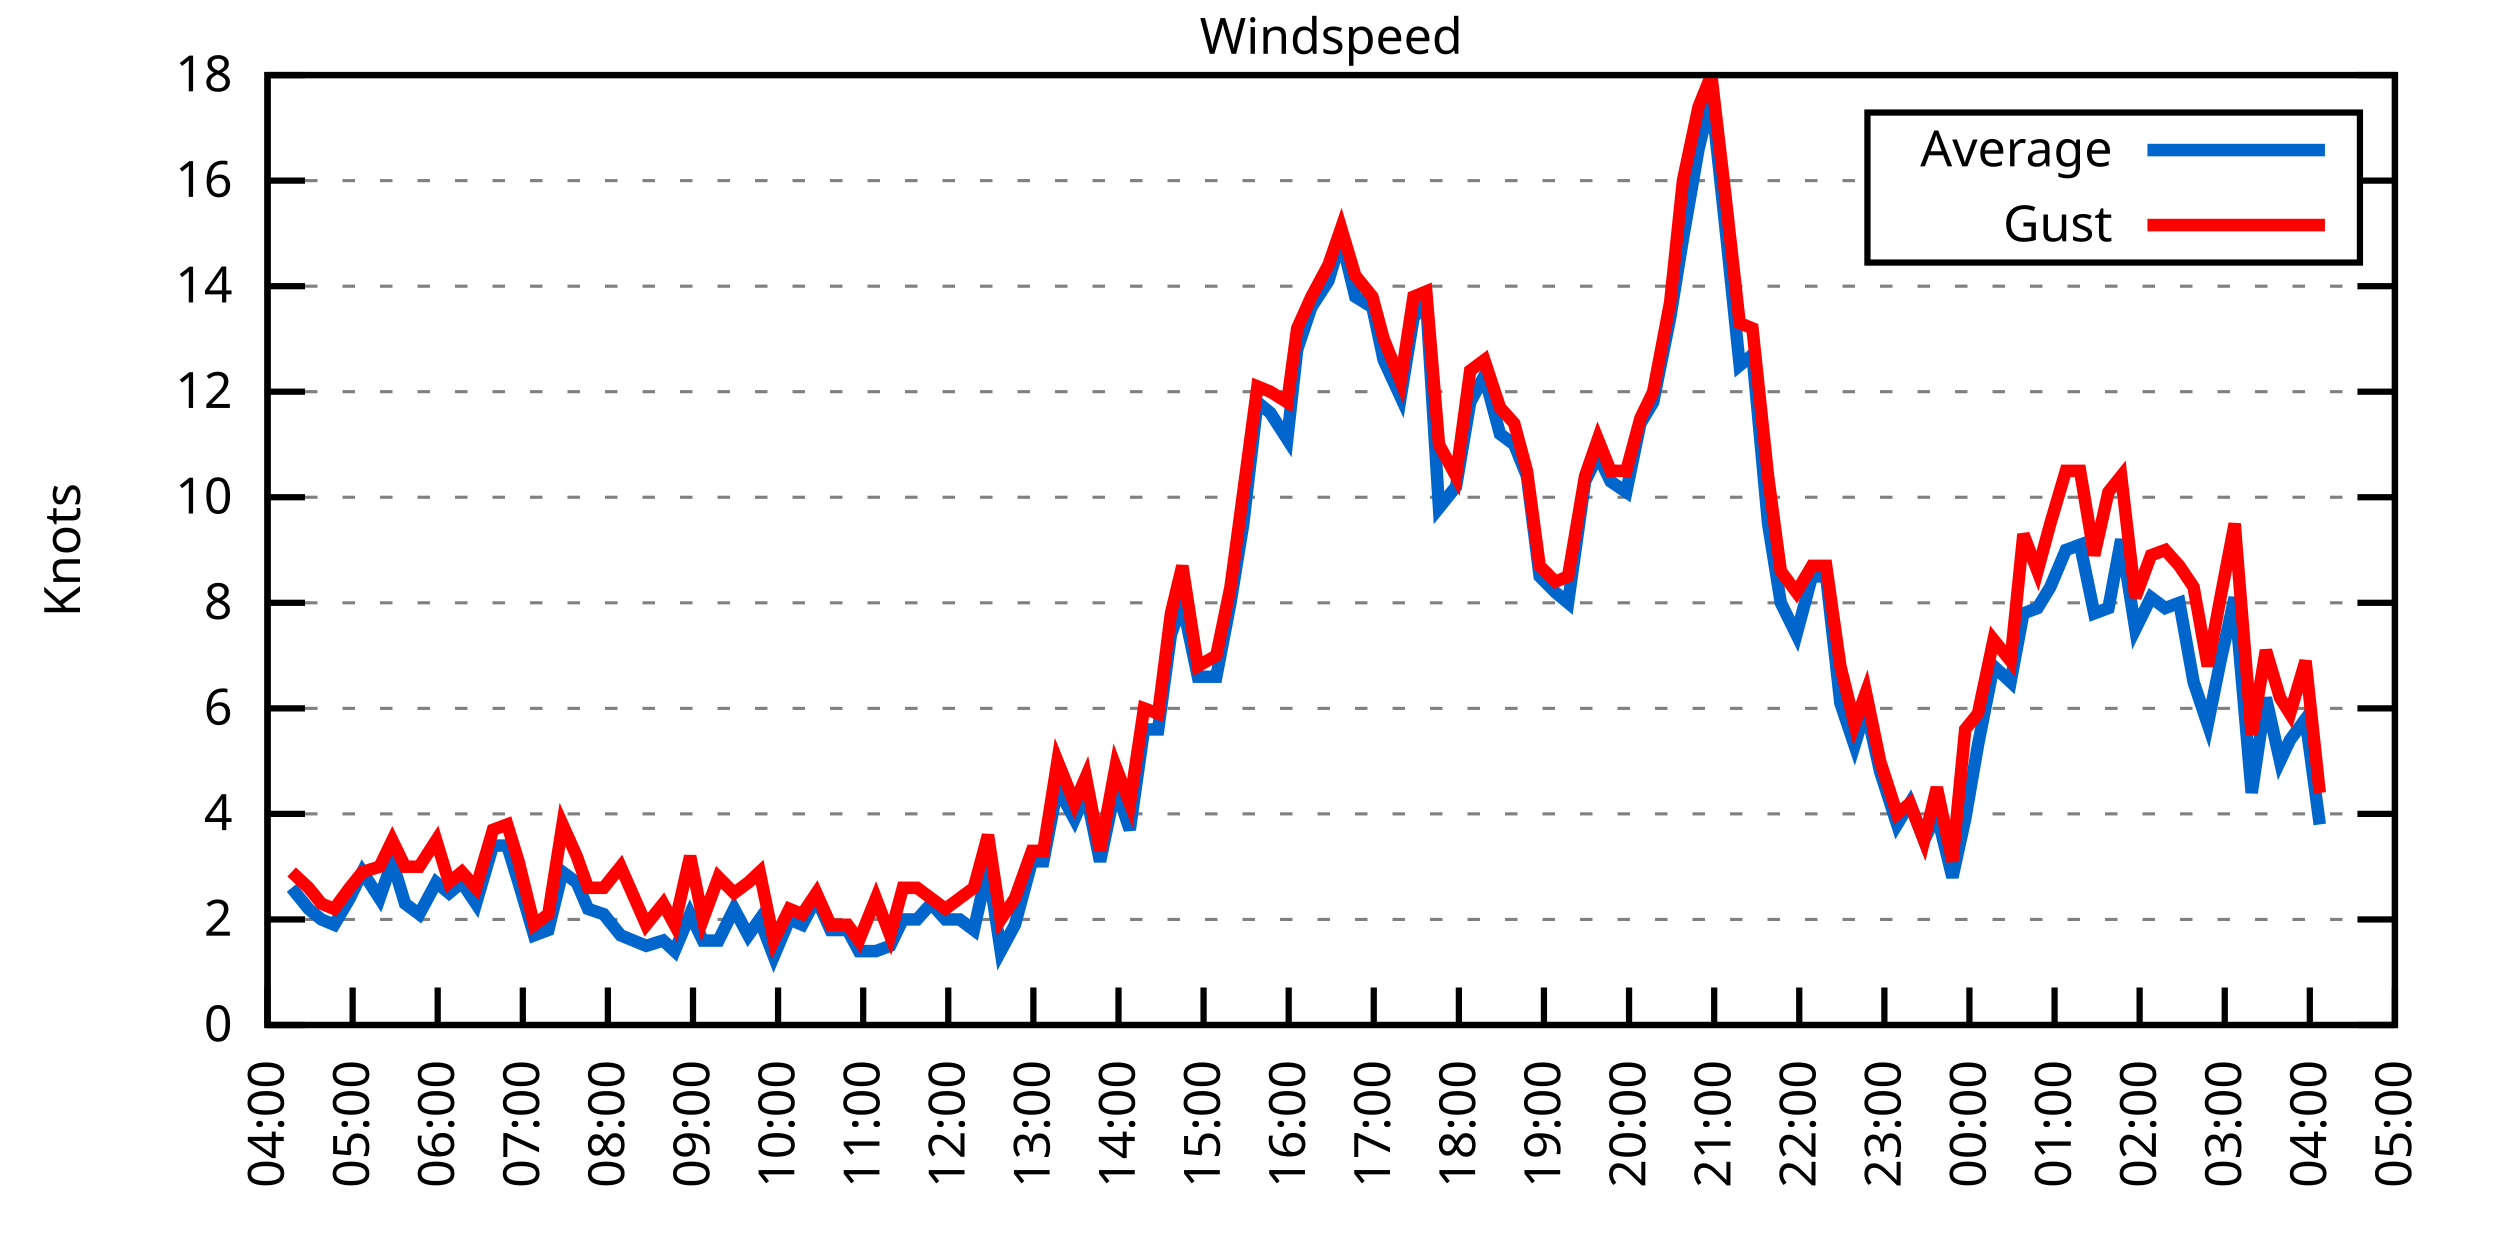
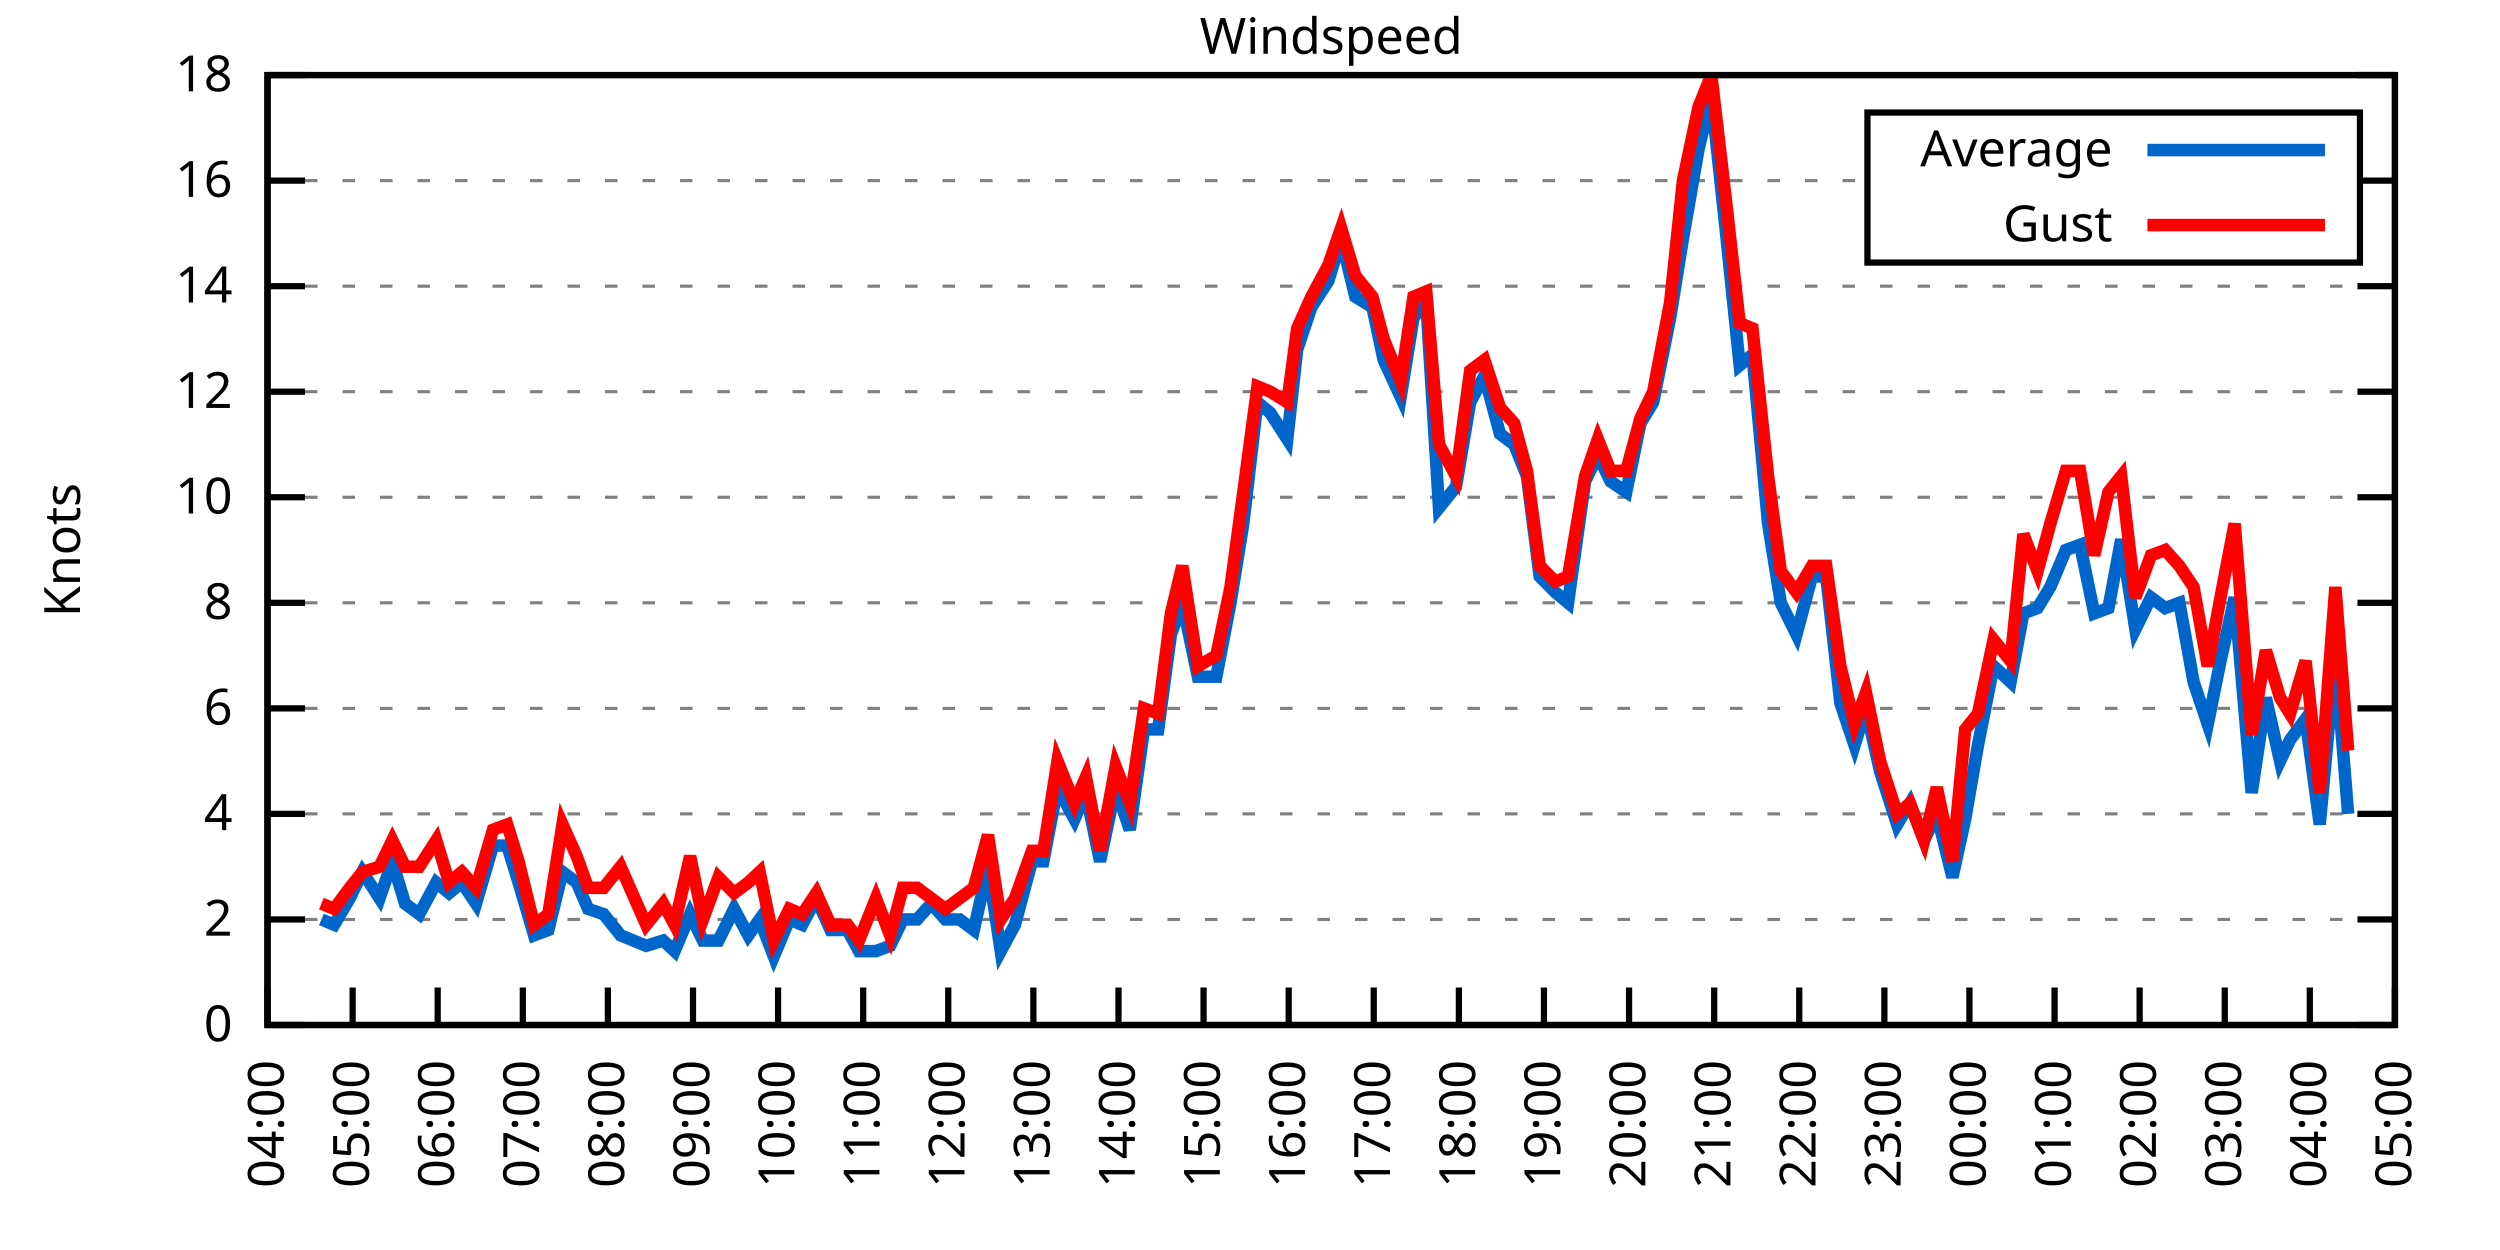
<svg xmlns="http://www.w3.org/2000/svg" xmlns:xlink="http://www.w3.org/1999/xlink" width="400" height="200" viewBox="0 0 400 200">
  <g id="gnuplot_canvas">
    <rect x="0" y="0" width="400" height="200" fill="none" />
    <defs>
      <circle id="gpDot" r="0.5" stroke-width="0.5" stroke="currentColor" />
      <path id="gpPt0" stroke-width="0.333" stroke="currentColor" d="M-1,0 h2 M0,-1 v2" />
      <path id="gpPt1" stroke-width="0.333" stroke="currentColor" d="M-1,-1 L1,1 M1,-1 L-1,1" />
      <path id="gpPt2" stroke-width="0.333" stroke="currentColor" d="M-1,0 L1,0 M0,-1 L0,1 M-1,-1 L1,1 M-1,1 L1,-1" />
      <rect id="gpPt3" stroke-width="0.333" stroke="currentColor" x="-1" y="-1" width="2" height="2" />
      <rect id="gpPt4" stroke-width="0.333" stroke="currentColor" fill="currentColor" x="-1" y="-1" width="2" height="2" />
      <circle id="gpPt5" stroke-width="0.333" stroke="currentColor" cx="0" cy="0" r="1" />
      <use xlink:href="#gpPt5" id="gpPt6" fill="currentColor" stroke="none" />
      <path id="gpPt7" stroke-width="0.333" stroke="currentColor" d="M0,-1.33 L-1.33,0.67 L1.33,0.67 z" />
      <use xlink:href="#gpPt7" id="gpPt8" fill="currentColor" stroke="none" />
      <use xlink:href="#gpPt7" id="gpPt9" stroke="currentColor" transform="rotate(180)" />
      <use xlink:href="#gpPt9" id="gpPt10" fill="currentColor" stroke="none" />
      <use xlink:href="#gpPt3" id="gpPt11" stroke="currentColor" transform="rotate(45)" />
      <use xlink:href="#gpPt11" id="gpPt12" fill="currentColor" stroke="none" />
      <path id="gpPt13" stroke-width="0.333" stroke="currentColor" d="M0,1.330 L1.265,0.411 L0.782,-1.067 L-0.782,-1.076 L-1.265,0.411 z" />
      <use xlink:href="#gpPt13" id="gpPt14" fill="currentColor" stroke="none" />
      <filter id="textbox" filterUnits="objectBoundingBox" x="0" y="0" height="1" width="1">
        <feFlood flood-color="white" flood-opacity="1" result="bgnd" />
        <feComposite in="SourceGraphic" in2="bgnd" operator="atop" />
      </filter>
      <filter id="greybox" filterUnits="objectBoundingBox" x="0" y="0" height="1" width="1">
        <feFlood flood-color="lightgrey" flood-opacity="1" result="grey" />
        <feComposite in="SourceGraphic" in2="grey" operator="atop" />
      </filter>
    </defs>
    <g fill="none" color="white" stroke="currentColor" stroke-width="1.00" stroke-linecap="butt" stroke-linejoin="miter">
</g>
    <g fill="none" color="black" stroke="currentColor" stroke-width="1.00" stroke-linecap="butt" stroke-linejoin="miter">
      <g stroke="none" shape-rendering="crispEdges">
        <polygon fill="rgb(255, 255, 255)" points="42.80,164.00 383.18,164.00 383.18,12.02 42.80,12.02 " />
      </g>
    </g>
    <g fill="none" color="black" stroke="currentColor" stroke-width="1.00" stroke-linecap="butt" stroke-linejoin="miter">
</g>
    <g fill="none" color="black" stroke="black" stroke-width="0.50" stroke-linecap="butt" stroke-linejoin="miter">
</g>
    <g fill="none" color="gray" stroke="currentColor" stroke-width="0.50" stroke-linecap="butt" stroke-linejoin="miter">
      <path stroke="gray" stroke-dasharray="2,4" class="gridline" d="M42.80,164.00 L383.19,164.00  " />
    </g>
    <g fill="none" color="gray" stroke="gray" stroke-width="1.00" stroke-linecap="butt" stroke-linejoin="miter">
</g>
    <g fill="none" color="black" stroke="currentColor" stroke-width="1.00" stroke-linecap="butt" stroke-linejoin="miter">
      <path stroke="black" d="M42.80,164.00 L48.80,164.00 M383.19,164.00 L377.19,164.00  " />
      <g transform="translate(37.20,166.60)" stroke="none" fill="black" font-family="Sans" font-size="8.00" text-anchor="end">
        <text>
          <tspan font-family="Sans"> 0</tspan>
        </text>
      </g>
    </g>
    <g fill="none" color="black" stroke="currentColor" stroke-width="1.00" stroke-linecap="butt" stroke-linejoin="miter">
</g>
    <g fill="none" color="black" stroke="black" stroke-width="0.50" stroke-linecap="butt" stroke-linejoin="miter">
</g>
    <g fill="none" color="gray" stroke="currentColor" stroke-width="0.50" stroke-linecap="butt" stroke-linejoin="miter">
      <path stroke="gray" stroke-dasharray="2,4" class="gridline" d="M42.80,147.11 L383.19,147.11  " />
    </g>
    <g fill="none" color="gray" stroke="gray" stroke-width="1.00" stroke-linecap="butt" stroke-linejoin="miter">
</g>
    <g fill="none" color="black" stroke="currentColor" stroke-width="1.00" stroke-linecap="butt" stroke-linejoin="miter">
      <path stroke="black" d="M42.80,147.11 L48.80,147.11 M383.19,147.11 L377.19,147.11  " />
      <g transform="translate(37.20,149.71)" stroke="none" fill="black" font-family="Sans" font-size="8.00" text-anchor="end">
        <text>
          <tspan font-family="Sans"> 2</tspan>
        </text>
      </g>
    </g>
    <g fill="none" color="black" stroke="currentColor" stroke-width="1.00" stroke-linecap="butt" stroke-linejoin="miter">
</g>
    <g fill="none" color="black" stroke="black" stroke-width="0.50" stroke-linecap="butt" stroke-linejoin="miter">
</g>
    <g fill="none" color="gray" stroke="currentColor" stroke-width="0.50" stroke-linecap="butt" stroke-linejoin="miter">
      <path stroke="gray" stroke-dasharray="2,4" class="gridline" d="M42.80,130.22 L383.19,130.22  " />
    </g>
    <g fill="none" color="gray" stroke="gray" stroke-width="1.00" stroke-linecap="butt" stroke-linejoin="miter">
</g>
    <g fill="none" color="black" stroke="currentColor" stroke-width="1.00" stroke-linecap="butt" stroke-linejoin="miter">
      <path stroke="black" d="M42.80,130.22 L48.80,130.22 M383.19,130.22 L377.19,130.22  " />
      <g transform="translate(37.20,132.82)" stroke="none" fill="black" font-family="Sans" font-size="8.00" text-anchor="end">
        <text>
          <tspan font-family="Sans"> 4</tspan>
        </text>
      </g>
    </g>
    <g fill="none" color="black" stroke="currentColor" stroke-width="1.00" stroke-linecap="butt" stroke-linejoin="miter">
</g>
    <g fill="none" color="black" stroke="black" stroke-width="0.50" stroke-linecap="butt" stroke-linejoin="miter">
</g>
    <g fill="none" color="gray" stroke="currentColor" stroke-width="0.50" stroke-linecap="butt" stroke-linejoin="miter">
      <path stroke="gray" stroke-dasharray="2,4" class="gridline" d="M42.80,113.34 L383.19,113.34  " />
    </g>
    <g fill="none" color="gray" stroke="gray" stroke-width="1.00" stroke-linecap="butt" stroke-linejoin="miter">
</g>
    <g fill="none" color="black" stroke="currentColor" stroke-width="1.00" stroke-linecap="butt" stroke-linejoin="miter">
      <path stroke="black" d="M42.80,113.34 L48.80,113.34 M383.19,113.34 L377.19,113.34  " />
      <g transform="translate(37.20,115.94)" stroke="none" fill="black" font-family="Sans" font-size="8.00" text-anchor="end">
        <text>
          <tspan font-family="Sans"> 6</tspan>
        </text>
      </g>
    </g>
    <g fill="none" color="black" stroke="currentColor" stroke-width="1.00" stroke-linecap="butt" stroke-linejoin="miter">
</g>
    <g fill="none" color="black" stroke="black" stroke-width="0.50" stroke-linecap="butt" stroke-linejoin="miter">
</g>
    <g fill="none" color="gray" stroke="currentColor" stroke-width="0.50" stroke-linecap="butt" stroke-linejoin="miter">
      <path stroke="gray" stroke-dasharray="2,4" class="gridline" d="M42.80,96.45 L383.19,96.45  " />
    </g>
    <g fill="none" color="gray" stroke="gray" stroke-width="1.00" stroke-linecap="butt" stroke-linejoin="miter">
</g>
    <g fill="none" color="black" stroke="currentColor" stroke-width="1.00" stroke-linecap="butt" stroke-linejoin="miter">
      <path stroke="black" d="M42.80,96.45 L48.80,96.45 M383.19,96.45 L377.19,96.45  " />
      <g transform="translate(37.20,99.05)" stroke="none" fill="black" font-family="Sans" font-size="8.00" text-anchor="end">
        <text>
          <tspan font-family="Sans"> 8</tspan>
        </text>
      </g>
    </g>
    <g fill="none" color="black" stroke="currentColor" stroke-width="1.00" stroke-linecap="butt" stroke-linejoin="miter">
</g>
    <g fill="none" color="black" stroke="black" stroke-width="0.50" stroke-linecap="butt" stroke-linejoin="miter">
</g>
    <g fill="none" color="gray" stroke="currentColor" stroke-width="0.50" stroke-linecap="butt" stroke-linejoin="miter">
      <path stroke="gray" stroke-dasharray="2,4" class="gridline" d="M42.80,79.56 L383.19,79.56  " />
    </g>
    <g fill="none" color="gray" stroke="gray" stroke-width="1.00" stroke-linecap="butt" stroke-linejoin="miter">
</g>
    <g fill="none" color="black" stroke="currentColor" stroke-width="1.00" stroke-linecap="butt" stroke-linejoin="miter">
      <path stroke="black" d="M42.80,79.56 L48.80,79.56 M383.19,79.56 L377.19,79.56  " />
      <g transform="translate(37.20,82.16)" stroke="none" fill="black" font-family="Sans" font-size="8.00" text-anchor="end">
        <text>
          <tspan font-family="Sans"> 10</tspan>
        </text>
      </g>
    </g>
    <g fill="none" color="black" stroke="currentColor" stroke-width="1.00" stroke-linecap="butt" stroke-linejoin="miter">
</g>
    <g fill="none" color="black" stroke="black" stroke-width="0.50" stroke-linecap="butt" stroke-linejoin="miter">
</g>
    <g fill="none" color="gray" stroke="currentColor" stroke-width="0.50" stroke-linecap="butt" stroke-linejoin="miter">
      <path stroke="gray" stroke-dasharray="2,4" class="gridline" d="M42.80,62.67 L383.19,62.67  " />
    </g>
    <g fill="none" color="gray" stroke="gray" stroke-width="1.00" stroke-linecap="butt" stroke-linejoin="miter">
</g>
    <g fill="none" color="black" stroke="currentColor" stroke-width="1.00" stroke-linecap="butt" stroke-linejoin="miter">
      <path stroke="black" d="M42.80,62.67 L48.80,62.67 M383.19,62.67 L377.19,62.67  " />
      <g transform="translate(37.20,65.27)" stroke="none" fill="black" font-family="Sans" font-size="8.00" text-anchor="end">
        <text>
          <tspan font-family="Sans"> 12</tspan>
        </text>
      </g>
    </g>
    <g fill="none" color="black" stroke="currentColor" stroke-width="1.00" stroke-linecap="butt" stroke-linejoin="miter">
</g>
    <g fill="none" color="black" stroke="black" stroke-width="0.50" stroke-linecap="butt" stroke-linejoin="miter">
</g>
    <g fill="none" color="gray" stroke="currentColor" stroke-width="0.50" stroke-linecap="butt" stroke-linejoin="miter">
      <path stroke="gray" stroke-dasharray="2,4" class="gridline" d="M42.80,45.79 L383.19,45.79  " />
    </g>
    <g fill="none" color="gray" stroke="gray" stroke-width="1.00" stroke-linecap="butt" stroke-linejoin="miter">
</g>
    <g fill="none" color="black" stroke="currentColor" stroke-width="1.00" stroke-linecap="butt" stroke-linejoin="miter">
      <path stroke="black" d="M42.80,45.79 L48.80,45.79 M383.19,45.79 L377.19,45.79  " />
      <g transform="translate(37.20,48.39)" stroke="none" fill="black" font-family="Sans" font-size="8.00" text-anchor="end">
        <text>
          <tspan font-family="Sans"> 14</tspan>
        </text>
      </g>
    </g>
    <g fill="none" color="black" stroke="currentColor" stroke-width="1.00" stroke-linecap="butt" stroke-linejoin="miter">
</g>
    <g fill="none" color="black" stroke="black" stroke-width="0.50" stroke-linecap="butt" stroke-linejoin="miter">
</g>
    <g fill="none" color="gray" stroke="currentColor" stroke-width="0.50" stroke-linecap="butt" stroke-linejoin="miter">
      <path stroke="gray" stroke-dasharray="2,4" class="gridline" d="M42.80,28.90 L298.79,28.90 M377.59,28.90 L383.19,28.90  " />
    </g>
    <g fill="none" color="gray" stroke="gray" stroke-width="1.00" stroke-linecap="butt" stroke-linejoin="miter">
</g>
    <g fill="none" color="black" stroke="currentColor" stroke-width="1.00" stroke-linecap="butt" stroke-linejoin="miter">
      <path stroke="black" d="M42.80,28.90 L48.80,28.90 M383.19,28.90 L377.19,28.90  " />
      <g transform="translate(37.20,31.50)" stroke="none" fill="black" font-family="Sans" font-size="8.00" text-anchor="end">
        <text>
          <tspan font-family="Sans"> 16</tspan>
        </text>
      </g>
    </g>
    <g fill="none" color="black" stroke="currentColor" stroke-width="1.00" stroke-linecap="butt" stroke-linejoin="miter">
</g>
    <g fill="none" color="black" stroke="black" stroke-width="0.50" stroke-linecap="butt" stroke-linejoin="miter">
</g>
    <g fill="none" color="gray" stroke="currentColor" stroke-width="0.50" stroke-linecap="butt" stroke-linejoin="miter">
      <path stroke="gray" stroke-dasharray="2,4" class="gridline" d="M42.80,12.01 L383.19,12.01  " />
    </g>
    <g fill="none" color="gray" stroke="gray" stroke-width="1.00" stroke-linecap="butt" stroke-linejoin="miter">
</g>
    <g fill="none" color="black" stroke="currentColor" stroke-width="1.00" stroke-linecap="butt" stroke-linejoin="miter">
      <path stroke="black" d="M42.80,12.01 L48.80,12.01 M383.19,12.01 L377.19,12.01  " />
      <g transform="translate(37.20,14.61)" stroke="none" fill="black" font-family="Sans" font-size="8.00" text-anchor="end">
        <text>
          <tspan font-family="Sans"> 18</tspan>
        </text>
      </g>
    </g>
    <g fill="none" color="black" stroke="currentColor" stroke-width="1.00" stroke-linecap="butt" stroke-linejoin="miter">
      <path stroke="black" d="M42.80,164.00 L42.80,158.00  " />
      <g transform="translate(45.40,169.60) rotate(270.00)" stroke="none" fill="black" font-family="Sans" font-size="8.00" text-anchor="end">
        <text>
          <tspan font-family="Sans">04:00</tspan>
        </text>
      </g>
    </g>
    <g fill="none" color="black" stroke="currentColor" stroke-width="1.00" stroke-linecap="butt" stroke-linejoin="miter">
      <path stroke="black" d="M56.42,164.00 L56.42,158.00  " />
      <g transform="translate(59.02,169.60) rotate(270.00)" stroke="none" fill="black" font-family="Sans" font-size="8.00" text-anchor="end">
        <text>
          <tspan font-family="Sans">05:00</tspan>
        </text>
      </g>
    </g>
    <g fill="none" color="black" stroke="currentColor" stroke-width="1.00" stroke-linecap="butt" stroke-linejoin="miter">
      <path stroke="black" d="M70.03,164.00 L70.03,158.00  " />
      <g transform="translate(72.63,169.60) rotate(270.00)" stroke="none" fill="black" font-family="Sans" font-size="8.00" text-anchor="end">
        <text>
          <tspan font-family="Sans">06:00</tspan>
        </text>
      </g>
    </g>
    <g fill="none" color="black" stroke="currentColor" stroke-width="1.00" stroke-linecap="butt" stroke-linejoin="miter">
      <path stroke="black" d="M83.65,164.00 L83.65,158.00  " />
      <g transform="translate(86.25,169.60) rotate(270.00)" stroke="none" fill="black" font-family="Sans" font-size="8.00" text-anchor="end">
        <text>
          <tspan font-family="Sans">07:00</tspan>
        </text>
      </g>
    </g>
    <g fill="none" color="black" stroke="currentColor" stroke-width="1.00" stroke-linecap="butt" stroke-linejoin="miter">
      <path stroke="black" d="M97.26,164.00 L97.26,158.00  " />
      <g transform="translate(99.86,169.60) rotate(270.00)" stroke="none" fill="black" font-family="Sans" font-size="8.00" text-anchor="end">
        <text>
          <tspan font-family="Sans">08:00</tspan>
        </text>
      </g>
    </g>
    <g fill="none" color="black" stroke="currentColor" stroke-width="1.00" stroke-linecap="butt" stroke-linejoin="miter">
      <path stroke="black" d="M110.88,164.00 L110.88,158.00  " />
      <g transform="translate(113.48,169.60) rotate(270.00)" stroke="none" fill="black" font-family="Sans" font-size="8.00" text-anchor="end">
        <text>
          <tspan font-family="Sans">09:00</tspan>
        </text>
      </g>
    </g>
    <g fill="none" color="black" stroke="currentColor" stroke-width="1.00" stroke-linecap="butt" stroke-linejoin="miter">
      <path stroke="black" d="M124.49,164.00 L124.49,158.00  " />
      <g transform="translate(127.09,169.60) rotate(270.00)" stroke="none" fill="black" font-family="Sans" font-size="8.00" text-anchor="end">
        <text>
          <tspan font-family="Sans">10:00</tspan>
        </text>
      </g>
    </g>
    <g fill="none" color="black" stroke="currentColor" stroke-width="1.00" stroke-linecap="butt" stroke-linejoin="miter">
      <path stroke="black" d="M138.11,164.00 L138.11,158.00  " />
      <g transform="translate(140.71,169.60) rotate(270.00)" stroke="none" fill="black" font-family="Sans" font-size="8.00" text-anchor="end">
        <text>
          <tspan font-family="Sans">11:00</tspan>
        </text>
      </g>
    </g>
    <g fill="none" color="black" stroke="currentColor" stroke-width="1.00" stroke-linecap="butt" stroke-linejoin="miter">
      <path stroke="black" d="M151.72,164.00 L151.72,158.00  " />
      <g transform="translate(154.32,169.60) rotate(270.00)" stroke="none" fill="black" font-family="Sans" font-size="8.00" text-anchor="end">
        <text>
          <tspan font-family="Sans">12:00</tspan>
        </text>
      </g>
    </g>
    <g fill="none" color="black" stroke="currentColor" stroke-width="1.00" stroke-linecap="butt" stroke-linejoin="miter">
      <path stroke="black" d="M165.34,164.00 L165.34,158.00  " />
      <g transform="translate(167.94,169.60) rotate(270.00)" stroke="none" fill="black" font-family="Sans" font-size="8.00" text-anchor="end">
        <text>
          <tspan font-family="Sans">13:00</tspan>
        </text>
      </g>
    </g>
    <g fill="none" color="black" stroke="currentColor" stroke-width="1.00" stroke-linecap="butt" stroke-linejoin="miter">
      <path stroke="black" d="M178.96,164.00 L178.96,158.00  " />
      <g transform="translate(181.56,169.60) rotate(270.00)" stroke="none" fill="black" font-family="Sans" font-size="8.00" text-anchor="end">
        <text>
          <tspan font-family="Sans">14:00</tspan>
        </text>
      </g>
    </g>
    <g fill="none" color="black" stroke="currentColor" stroke-width="1.00" stroke-linecap="butt" stroke-linejoin="miter">
      <path stroke="black" d="M192.57,164.00 L192.57,158.00  " />
      <g transform="translate(195.17,169.60) rotate(270.00)" stroke="none" fill="black" font-family="Sans" font-size="8.00" text-anchor="end">
        <text>
          <tspan font-family="Sans">15:00</tspan>
        </text>
      </g>
    </g>
    <g fill="none" color="black" stroke="currentColor" stroke-width="1.00" stroke-linecap="butt" stroke-linejoin="miter">
      <path stroke="black" d="M206.19,164.00 L206.19,158.00  " />
      <g transform="translate(208.79,169.60) rotate(270.00)" stroke="none" fill="black" font-family="Sans" font-size="8.00" text-anchor="end">
        <text>
          <tspan font-family="Sans">16:00</tspan>
        </text>
      </g>
    </g>
    <g fill="none" color="black" stroke="currentColor" stroke-width="1.00" stroke-linecap="butt" stroke-linejoin="miter">
      <path stroke="black" d="M219.80,164.00 L219.80,158.00  " />
      <g transform="translate(222.40,169.60) rotate(270.00)" stroke="none" fill="black" font-family="Sans" font-size="8.00" text-anchor="end">
        <text>
          <tspan font-family="Sans">17:00</tspan>
        </text>
      </g>
    </g>
    <g fill="none" color="black" stroke="currentColor" stroke-width="1.00" stroke-linecap="butt" stroke-linejoin="miter">
      <path stroke="black" d="M233.42,164.00 L233.42,158.00  " />
      <g transform="translate(236.02,169.60) rotate(270.00)" stroke="none" fill="black" font-family="Sans" font-size="8.00" text-anchor="end">
        <text>
          <tspan font-family="Sans">18:00</tspan>
        </text>
      </g>
    </g>
    <g fill="none" color="black" stroke="currentColor" stroke-width="1.00" stroke-linecap="butt" stroke-linejoin="miter">
      <path stroke="black" d="M247.03,164.00 L247.03,158.00  " />
      <g transform="translate(249.63,169.60) rotate(270.00)" stroke="none" fill="black" font-family="Sans" font-size="8.00" text-anchor="end">
        <text>
          <tspan font-family="Sans">19:00</tspan>
        </text>
      </g>
    </g>
    <g fill="none" color="black" stroke="currentColor" stroke-width="1.00" stroke-linecap="butt" stroke-linejoin="miter">
      <path stroke="black" d="M260.65,164.00 L260.65,158.00  " />
      <g transform="translate(263.25,169.60) rotate(270.00)" stroke="none" fill="black" font-family="Sans" font-size="8.00" text-anchor="end">
        <text>
          <tspan font-family="Sans">20:00</tspan>
        </text>
      </g>
    </g>
    <g fill="none" color="black" stroke="currentColor" stroke-width="1.00" stroke-linecap="butt" stroke-linejoin="miter">
      <path stroke="black" d="M274.27,164.00 L274.27,158.00  " />
      <g transform="translate(276.87,169.60) rotate(270.00)" stroke="none" fill="black" font-family="Sans" font-size="8.00" text-anchor="end">
        <text>
          <tspan font-family="Sans">21:00</tspan>
        </text>
      </g>
    </g>
    <g fill="none" color="black" stroke="currentColor" stroke-width="1.00" stroke-linecap="butt" stroke-linejoin="miter">
      <path stroke="black" d="M287.88,164.00 L287.88,158.00  " />
      <g transform="translate(290.48,169.60) rotate(270.00)" stroke="none" fill="black" font-family="Sans" font-size="8.00" text-anchor="end">
        <text>
          <tspan font-family="Sans">22:00</tspan>
        </text>
      </g>
    </g>
    <g fill="none" color="black" stroke="currentColor" stroke-width="1.00" stroke-linecap="butt" stroke-linejoin="miter">
      <path stroke="black" d="M301.50,164.00 L301.50,158.00  " />
      <g transform="translate(304.10,169.60) rotate(270.00)" stroke="none" fill="black" font-family="Sans" font-size="8.00" text-anchor="end">
        <text>
          <tspan font-family="Sans">23:00</tspan>
        </text>
      </g>
    </g>
    <g fill="none" color="black" stroke="currentColor" stroke-width="1.00" stroke-linecap="butt" stroke-linejoin="miter">
      <path stroke="black" d="M315.11,164.00 L315.11,158.00  " />
      <g transform="translate(317.71,169.60) rotate(270.00)" stroke="none" fill="black" font-family="Sans" font-size="8.00" text-anchor="end">
        <text>
          <tspan font-family="Sans">00:00</tspan>
        </text>
      </g>
    </g>
    <g fill="none" color="black" stroke="currentColor" stroke-width="1.00" stroke-linecap="butt" stroke-linejoin="miter">
      <path stroke="black" d="M328.73,164.00 L328.73,158.00  " />
      <g transform="translate(331.33,169.60) rotate(270.00)" stroke="none" fill="black" font-family="Sans" font-size="8.00" text-anchor="end">
        <text>
          <tspan font-family="Sans">01:00</tspan>
        </text>
      </g>
    </g>
    <g fill="none" color="black" stroke="currentColor" stroke-width="1.00" stroke-linecap="butt" stroke-linejoin="miter">
      <path stroke="black" d="M342.34,164.00 L342.34,158.00  " />
      <g transform="translate(344.94,169.60) rotate(270.00)" stroke="none" fill="black" font-family="Sans" font-size="8.00" text-anchor="end">
        <text>
          <tspan font-family="Sans">02:00</tspan>
        </text>
      </g>
    </g>
    <g fill="none" color="black" stroke="currentColor" stroke-width="1.00" stroke-linecap="butt" stroke-linejoin="miter">
      <path stroke="black" d="M355.96,164.00 L355.96,158.00  " />
      <g transform="translate(358.56,169.60) rotate(270.00)" stroke="none" fill="black" font-family="Sans" font-size="8.00" text-anchor="end">
        <text>
          <tspan font-family="Sans">03:00</tspan>
        </text>
      </g>
    </g>
    <g fill="none" color="black" stroke="currentColor" stroke-width="1.00" stroke-linecap="butt" stroke-linejoin="miter">
      <path stroke="black" d="M369.57,164.00 L369.57,158.00  " />
      <g transform="translate(372.17,169.60) rotate(270.00)" stroke="none" fill="black" font-family="Sans" font-size="8.00" text-anchor="end">
        <text>
          <tspan font-family="Sans">04:00</tspan>
        </text>
      </g>
    </g>
    <g fill="none" color="black" stroke="currentColor" stroke-width="1.00" stroke-linecap="butt" stroke-linejoin="miter">
      <path stroke="black" d="M383.19,164.00 L383.19,158.00  " />
      <g transform="translate(385.79,169.60) rotate(270.00)" stroke="none" fill="black" font-family="Sans" font-size="8.00" text-anchor="end">
        <text>
          <tspan font-family="Sans">05:00</tspan>
        </text>
      </g>
    </g>
    <g fill="none" color="black" stroke="currentColor" stroke-width="1.00" stroke-linecap="butt" stroke-linejoin="miter">
</g>
    <g fill="none" color="black" stroke="currentColor" stroke-width="1.00" stroke-linecap="butt" stroke-linejoin="miter">
      <path stroke="black" d="M42.80,12.01 L42.80,164.00 L383.19,164.00 L383.19,12.01 L42.80,12.01 Z  " />
    </g>
    <g fill="none" color="black" stroke="currentColor" stroke-width="1.00" stroke-linecap="butt" stroke-linejoin="miter">
</g>
    <g fill="none" color="black" stroke="currentColor" stroke-width="1.00" stroke-linecap="butt" stroke-linejoin="miter">
      <path stroke="black" d="M298.79,42.01 L298.79,18.01 L377.59,18.01 L377.59,42.01 L298.79,42.01 Z  " />
    </g>
    <g id="Windspeed_plot_1">
      <g fill="none" color="white" stroke="black" stroke-width="2.00" stroke-linecap="butt" stroke-linejoin="miter">
</g>
      <g fill="none" color="black" stroke="currentColor" stroke-width="2.00" stroke-linecap="butt" stroke-linejoin="miter">
        <g transform="translate(337.99,26.61)" stroke="none" fill="black" font-family="Sans" font-size="8.00" text-anchor="end">
          <text>
            <tspan font-family="Sans">Average</tspan>
          </text>
        </g>
      </g>
      <g fill="none" color="black" stroke="currentColor" stroke-width="2.00" stroke-linecap="butt" stroke-linejoin="miter">
-         <path stroke="rgb(  0, 102, 204)" d="M343.59,24.01 L371.99,24.01 M46.66,142.05 L49.38,145.42 L51.42,147.11 L53.47,147.96 L55.96,143.73 L58.00,139.51   L60.73,143.73 L62.77,137.82 L64.81,144.58 L67.08,146.27 L69.80,141.20 L71.85,142.89 L73.89,141.20 L76.16,144.58   L78.88,135.29 L81.15,135.29 L82.97,141.20 L85.46,149.65 L87.73,148.80 L90.00,139.51 L92.27,141.20 L94.09,145.42   L96.58,146.27 L99.30,149.65 L103.39,151.33 L106.11,150.49 L107.93,152.18 L110.42,146.27 L112.47,150.49 L114.96,150.49   L117.46,145.42 L119.73,149.65 L121.54,147.11 L123.81,153.02 L126.31,147.11 L128.35,147.96 L130.62,143.73 L132.89,148.80   L135.61,148.80 L137.43,152.18 L140.15,152.18 L142.42,151.33 L144.46,147.11 L146.73,147.11 L149.00,144.58 L151.27,147.11   L153.54,147.11 L155.81,148.80 L158.08,138.67 L160.12,152.18 L162.39,147.96 L165.11,137.82 L166.93,137.82 L169.20,126.00   L171.92,131.07 L173.74,126.85 L176.01,137.82 L178.50,126.00 L180.77,132.76 L183.04,116.71 L185.31,116.71 L187.35,101.52   L189.17,96.45 L191.66,108.27 L194.61,108.27 L196.88,96.45 L198.93,83.78 L201.19,64.36 L203.24,66.05 L205.96,70.27   L207.55,55.92 L209.82,49.16 L212.54,44.94 L214.58,38.19 L216.85,47.47 L219.58,49.16 L221.39,57.61 L224.11,63.52   L226.16,50.85 L228.20,48.32 L230.24,81.25 L232.96,77.87 L235.23,64.36 L237.50,60.14 L240.00,69.43 L242.27,71.12   L244.31,76.18 L246.35,92.23 L248.85,94.76 L250.89,96.45 L253.61,77.03 L255.66,72.81 L257.70,77.03 L260.20,78.72   L262.47,67.74 L264.51,64.36 L267.23,50.85 L269.27,38.19 L271.77,23.83 L273.81,15.39 L276.08,36.50 L278.35,58.45   L280.39,56.76 L282.89,83.78 L284.93,96.45 L287.43,101.52 L289.92,92.23 L292.19,92.23 L294.46,112.49 L296.73,119.25   L298.55,113.34 L300.82,123.47 L303.54,131.91 L305.58,128.54 L307.85,134.45 L309.89,130.22 L312.39,140.36 L314.43,131.07   L316.47,119.25 L318.97,106.58 L321.69,109.11 L323.74,98.14 L326.00,97.29 L328.05,93.92 L330.54,88.00 L332.81,87.16   L335.08,98.14 L337.35,97.29 L339.39,86.32 L341.66,100.67 L344.16,95.60 L346.43,97.29 L348.70,96.45 L350.97,109.11   L353.24,115.87 L355.28,105.74 L357.55,95.60 L360.27,126.85 L362.54,111.65 L364.81,121.78 L366.40,118.40 L368.89,115.03   L371.16,131.91  " />
+         <path stroke="rgb(  0, 102, 204)" d="M343.59,24.01 L371.99,24.01 M51.42,147.11 L53.47,147.96 L55.96,143.73 L58.00,139.51 L60.73,143.73 L62.77,137.82   L64.81,144.58 L67.08,146.27 L69.80,141.20 L71.85,142.89 L73.89,141.20 L76.16,144.58 L78.88,135.29 L81.15,135.29   L82.97,141.20 L85.46,149.65 L87.73,148.80 L90.00,139.51 L92.27,141.20 L94.09,145.42 L96.58,146.27 L99.30,149.65   L103.39,151.33 L106.11,150.49 L107.93,152.18 L110.42,146.27 L112.47,150.49 L114.96,150.49 L117.46,145.42 L119.73,149.65   L121.54,147.11 L123.81,153.02 L126.31,147.11 L128.35,147.96 L130.62,143.73 L132.89,148.80 L135.61,148.80 L137.43,152.18   L140.15,152.18 L142.42,151.33 L144.46,147.11 L146.73,147.11 L149.00,144.58 L151.27,147.11 L153.54,147.11 L155.81,148.80   L158.08,138.67 L160.12,152.18 L162.39,147.96 L165.11,137.82 L166.93,137.82 L169.20,126.00 L171.92,131.07 L173.74,126.85   L176.01,137.82 L178.50,126.00 L180.77,132.76 L183.04,116.71 L185.31,116.71 L187.35,101.52 L189.17,96.45 L191.66,108.27   L194.61,108.27 L196.88,96.45 L198.93,83.78 L201.19,64.36 L203.24,66.05 L205.96,70.27 L207.55,55.92 L209.82,49.16   L212.54,44.94 L214.58,38.19 L216.85,47.47 L219.58,49.16 L221.39,57.61 L224.11,63.52 L226.16,50.85 L228.20,48.32   L230.24,81.25 L232.96,77.87 L235.23,64.36 L237.50,60.14 L240.00,69.43 L242.27,71.12 L244.31,76.18 L246.35,92.23   L248.85,94.76 L250.89,96.45 L253.61,77.03 L255.66,72.81 L257.70,77.03 L260.20,78.72 L262.47,67.74 L264.51,64.36   L267.23,50.85 L269.27,38.19 L271.77,23.83 L273.81,15.39 L276.08,36.50 L278.35,58.45 L280.39,56.76 L282.89,83.78   L284.93,96.45 L287.43,101.52 L289.92,92.23 L292.19,92.23 L294.46,112.49 L296.73,119.25 L298.55,113.34 L300.82,123.47   L303.54,131.91 L305.58,128.54 L307.85,134.45 L309.89,130.22 L312.39,140.36 L314.43,131.07 L316.47,119.25 L318.97,106.58   L321.69,109.11 L323.74,98.14 L326.00,97.29 L328.05,93.92 L330.54,88.00 L332.81,87.16 L335.08,98.14 L337.35,97.29   L339.39,86.32 L341.66,100.67 L344.16,95.60 L346.43,97.29 L348.70,96.45 L350.97,109.11 L353.24,115.87 L355.28,105.74   L357.55,95.60 L360.27,126.85 L362.54,111.65 L364.81,121.78 L366.40,118.40 L368.89,115.03 L371.16,131.91 L373.66,104.89   L375.70,130.22  " />
      </g>
    </g>
    <g id="Windspeed_plot_2">
      <g fill="none" color="black" stroke="currentColor" stroke-width="2.00" stroke-linecap="butt" stroke-linejoin="miter">
        <g transform="translate(337.99,38.61)" stroke="none" fill="black" font-family="Sans" font-size="8.00" text-anchor="end">
          <text>
            <tspan font-family="Sans">Gust</tspan>
          </text>
        </g>
      </g>
      <g fill="none" color="black" stroke="currentColor" stroke-width="2.00" stroke-linecap="butt" stroke-linejoin="miter">
-         <path stroke="rgb(255,   0,   0)" d="M343.59,36.01 L371.99,36.01 M46.66,139.51 L49.38,142.05 L51.42,144.58 L53.47,145.42 L55.96,142.05 L58.00,139.51   L60.73,138.67 L62.77,134.45 L64.81,138.67 L67.08,138.67 L69.80,134.45 L71.85,141.20 L73.89,139.51 L76.16,142.05   L78.88,132.76 L81.15,131.91 L82.97,137.82 L85.46,147.96 L87.73,146.27 L90.00,131.91 L92.27,136.98 L94.09,142.05   L96.58,142.05 L99.30,138.67 L103.39,147.96 L106.11,144.58 L107.93,147.96 L110.42,136.98 L112.47,147.11 L114.96,140.36   L117.46,142.89 L119.73,141.20 L121.54,139.51 L123.81,150.49 L126.31,145.42 L128.35,146.27 L130.62,142.89 L132.89,147.96   L135.61,147.96 L137.43,150.49 L140.15,143.73 L142.42,149.65 L144.46,142.05 L146.73,142.05 L149.00,143.73 L151.27,145.42   L153.54,143.73 L155.81,142.05 L158.08,133.60 L160.12,147.11 L162.39,143.73 L165.11,136.14 L166.93,136.14 L169.20,121.78   L171.92,128.54 L173.74,124.31 L176.01,136.14 L178.50,122.62 L180.77,128.54 L183.04,113.34 L185.31,114.18 L187.35,98.14   L189.17,90.54 L191.66,106.58 L194.61,104.89 L196.88,93.92 L198.93,78.72 L201.19,61.83 L203.24,62.67 L205.96,64.36   L207.55,52.54 L209.82,47.47 L212.54,42.41 L214.58,36.50 L216.85,44.10 L219.58,47.47 L221.39,54.23 L224.11,60.98   L226.16,47.47 L228.20,46.63 L230.24,71.12 L232.96,76.18 L235.23,59.30 L237.50,57.61 L240.00,65.21 L242.27,67.74   L244.31,75.34 L246.35,90.54 L248.85,93.07 L250.89,92.23 L253.61,76.18 L255.66,70.27 L257.70,75.34 L260.20,75.34   L262.47,66.90 L264.51,62.67 L267.23,48.32 L269.27,28.90 L271.77,17.08 L273.81,12.01 L276.08,31.43 L278.35,51.70   L280.39,52.54 L282.89,76.18 L284.93,91.38 L287.43,94.76 L289.92,90.54 L292.19,90.54 L294.46,106.58 L296.73,115.87   L298.55,110.80 L300.82,121.78 L303.54,130.22 L305.58,128.54 L307.85,134.45 L309.89,126.00 L312.39,137.82 L314.43,116.71   L316.47,114.18 L318.97,102.36 L321.69,105.74 L323.74,85.47 L326.00,91.38 L328.05,83.78 L330.54,75.34 L332.81,75.34   L335.08,88.85 L337.35,78.72 L339.39,76.18 L341.66,95.60 L344.16,88.85 L346.43,88.00 L348.70,90.54 L350.97,93.92   L353.24,106.58 L355.28,95.60 L357.55,83.78 L360.27,117.56 L362.54,104.05 L364.81,111.65 L366.40,114.18 L368.89,105.74   L371.16,126.85  " />
+         <path stroke="rgb(255,   0,   0)" d="M343.59,36.01 L371.99,36.01 M51.42,144.58 L53.47,145.42 L55.96,142.05 L58.00,139.51 L60.73,138.67 L62.77,134.45   L64.81,138.67 L67.08,138.67 L69.80,134.45 L71.85,141.20 L73.89,139.51 L76.16,142.05 L78.88,132.76 L81.15,131.91   L82.97,137.82 L85.46,147.96 L87.73,146.27 L90.00,131.91 L92.27,136.98 L94.09,142.05 L96.58,142.05 L99.30,138.67   L103.39,147.96 L106.11,144.58 L107.93,147.96 L110.42,136.98 L112.47,147.11 L114.96,140.36 L117.46,142.89 L119.73,141.20   L121.54,139.51 L123.81,150.49 L126.31,145.42 L128.35,146.27 L130.62,142.89 L132.89,147.96 L135.61,147.96 L137.43,150.49   L140.15,143.73 L142.42,149.65 L144.46,142.05 L146.73,142.05 L149.00,143.73 L151.27,145.42 L153.54,143.73 L155.81,142.05   L158.08,133.60 L160.12,147.11 L162.39,143.73 L165.11,136.14 L166.93,136.14 L169.20,121.78 L171.92,128.54 L173.74,124.31   L176.01,136.14 L178.50,122.62 L180.77,128.54 L183.04,113.34 L185.31,114.18 L187.35,98.14 L189.17,90.54 L191.66,106.58   L194.61,104.89 L196.88,93.92 L198.93,78.72 L201.19,61.83 L203.24,62.67 L205.96,64.36 L207.55,52.54 L209.82,47.47   L212.54,42.41 L214.58,36.50 L216.85,44.10 L219.58,47.47 L221.39,54.23 L224.11,60.98 L226.16,47.47 L228.20,46.63   L230.24,71.12 L232.96,76.18 L235.23,59.30 L237.50,57.61 L240.00,65.21 L242.27,67.74 L244.31,75.34 L246.35,90.54   L248.85,93.07 L250.89,92.23 L253.61,76.18 L255.66,70.27 L257.70,75.34 L260.20,75.34 L262.47,66.90 L264.51,62.67   L267.23,48.32 L269.27,28.90 L271.77,17.08 L273.81,12.01 L276.08,31.43 L278.35,51.70 L280.39,52.54 L282.89,76.18   L284.93,91.38 L287.43,94.76 L289.92,90.54 L292.19,90.54 L294.46,106.58 L296.73,115.87 L298.55,110.80 L300.82,121.78   L303.54,130.22 L305.58,128.54 L307.85,134.45 L309.89,126.00 L312.39,137.82 L314.43,116.71 L316.47,114.18 L318.97,102.36   L321.69,105.74 L323.74,85.47 L326.00,91.38 L328.05,83.78 L330.54,75.34 L332.81,75.34 L335.08,88.85 L337.35,78.72   L339.39,76.18 L341.66,95.60 L344.16,88.85 L346.43,88.00 L348.70,90.54 L350.97,93.92 L353.24,106.58 L355.28,95.60   L357.55,83.78 L360.27,117.56 L362.54,104.05 L364.81,111.65 L366.40,114.18 L368.89,105.74 L371.16,126.85 L373.66,93.92   L375.70,120.09  " />
      </g>
    </g>
    <g fill="none" color="black" stroke="currentColor" stroke-width="2.00" stroke-linecap="butt" stroke-linejoin="miter">
</g>
    <g fill="none" color="black" stroke="black" stroke-width="1.00" stroke-linecap="butt" stroke-linejoin="miter">
</g>
    <g fill="none" color="black" stroke="currentColor" stroke-width="1.00" stroke-linecap="butt" stroke-linejoin="miter">
      <path stroke="black" d="M42.80,12.01 L42.80,164.00 L383.19,164.00 L383.19,12.01 L42.80,12.01 Z  " />
      <g transform="translate(12.80,88.01) rotate(270.00)" stroke="none" fill="black" font-family="Sans" font-size="8.00" text-anchor="middle">
        <text>
          <tspan font-family="Sans">Knots</tspan>
        </text>
      </g>
    </g>
    <g fill="none" color="black" stroke="currentColor" stroke-width="1.00" stroke-linecap="butt" stroke-linejoin="miter">
</g>
    <g fill="none" color="black" stroke="currentColor" stroke-width="1.00" stroke-linecap="butt" stroke-linejoin="miter">
      <g transform="translate(212.99,8.61)" stroke="none" fill="black" font-family="Sans" font-size="8.00" text-anchor="middle">
        <text>
          <tspan font-family="Sans">Windspeed</tspan>
        </text>
      </g>
    </g>
    <g fill="none" color="black" stroke="currentColor" stroke-width="1.00" stroke-linecap="butt" stroke-linejoin="miter">
</g>
  </g>
</svg>
